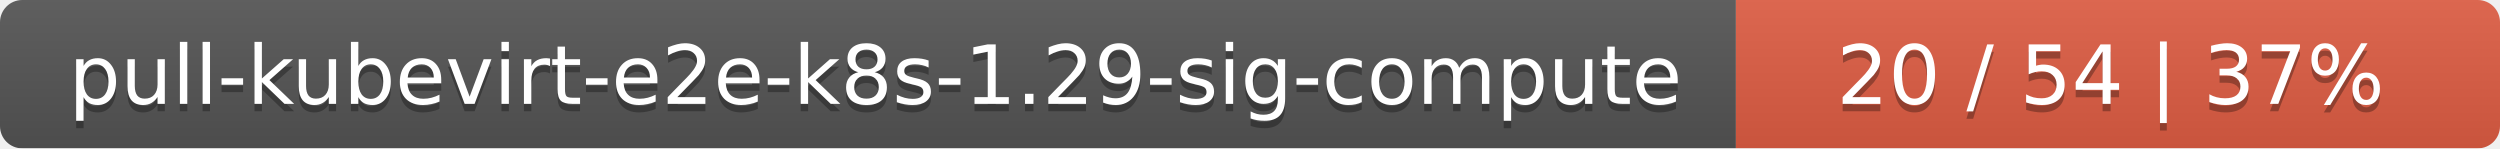
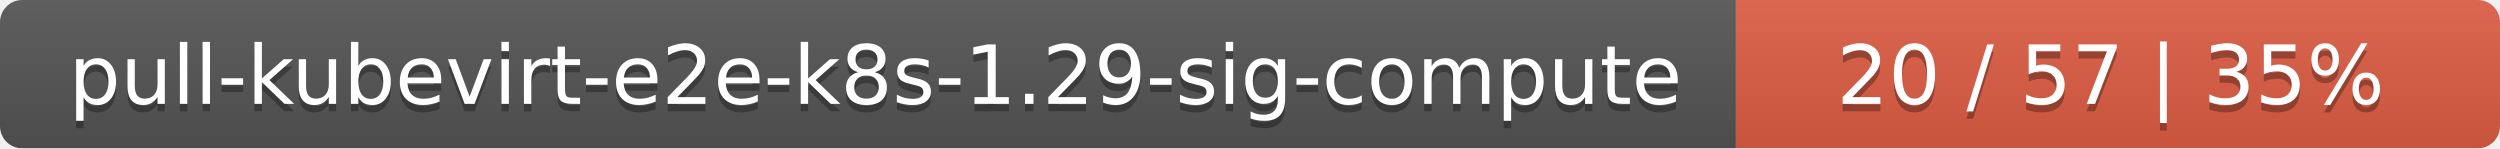
<svg xmlns="http://www.w3.org/2000/svg" width="337" height="20">
  <linearGradient id="smooth" x2="0" y2="100%">
    <stop offset="0" stop-color="#bbb" stop-opacity=".1" />
    <stop offset="1" stop-opacity=".1" />
  </linearGradient>
  <mask id="round">
    <rect width="337" height="20" rx="3" fill="#fff" />
  </mask>
  <g mask="url(#round)">
    <rect width="234" height="20" fill="#555" />
    <rect x="234" width="103" height="20" fill="#e05d44" />
    <rect width="337" height="20" fill="url(#smooth)" />
  </g>
  <g fill="#fff" text-anchor="middle" font-family="DejaVu Sans,Verdana,Geneva,sans-serif" font-size="11">
    <text x="118" y="15" fill="#010101" fill-opacity=".3">pull-kubevirt-e2e-k8s-1.29-sig-compute</text>
    <text x="118" y="14">pull-kubevirt-e2e-k8s-1.29-sig-compute</text>
-     <text x="284.5" y="15" fill="#010101" fill-opacity=".3">20 / 54    |    37%</text>
-     <text x="284.5" y="14">20 / 54    |    37%</text>
+     <text x="284.5" y="15" fill="#010101" fill-opacity=".3">20 / 57    |    35%</text>
+     <text x="284.5" y="14">20 / 57    |    35%</text>
  </g>
</svg>
